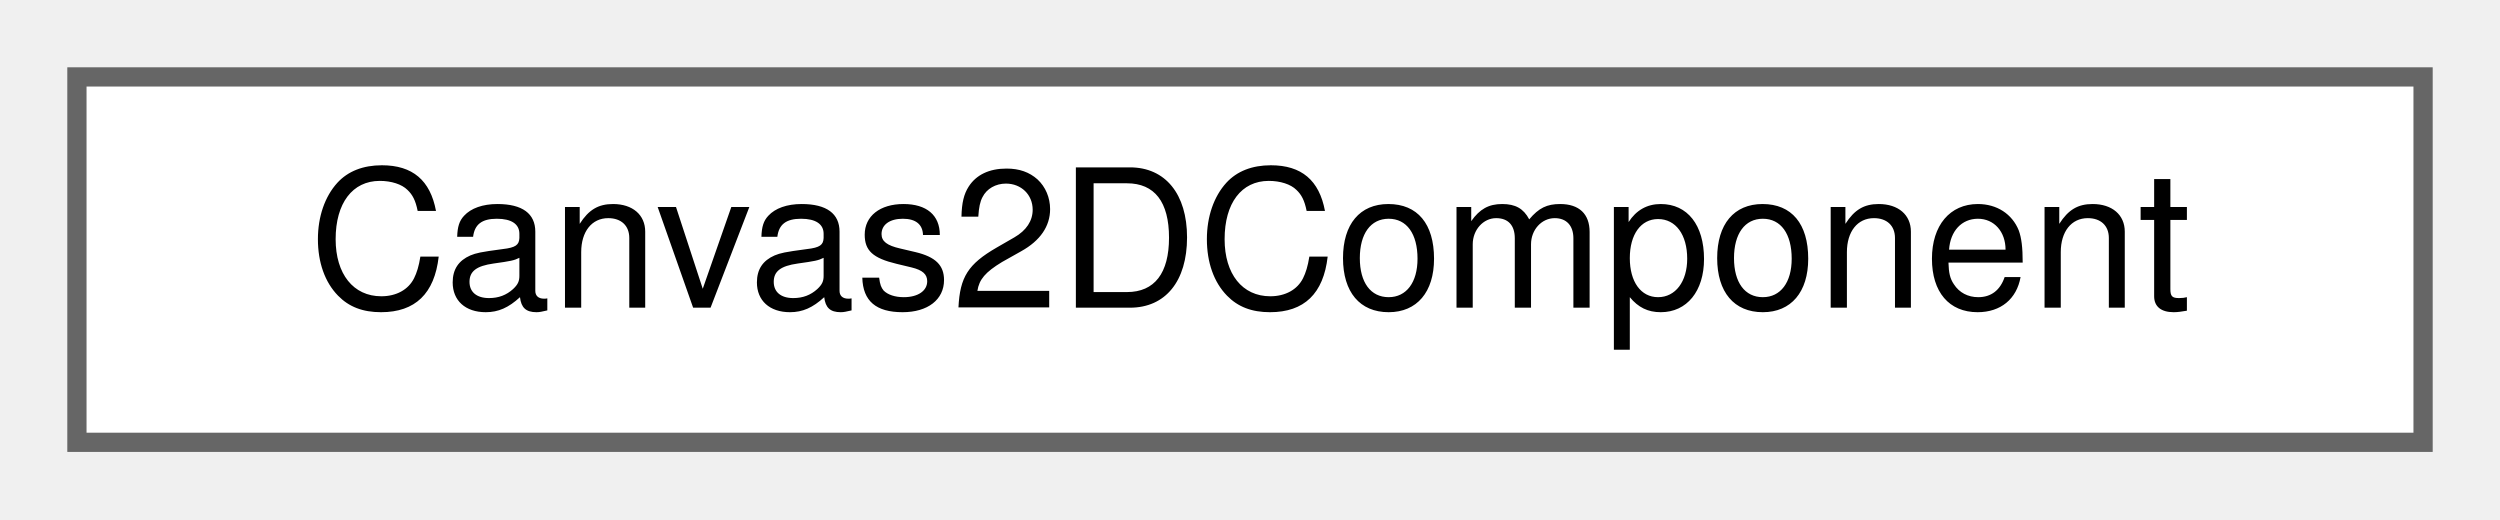
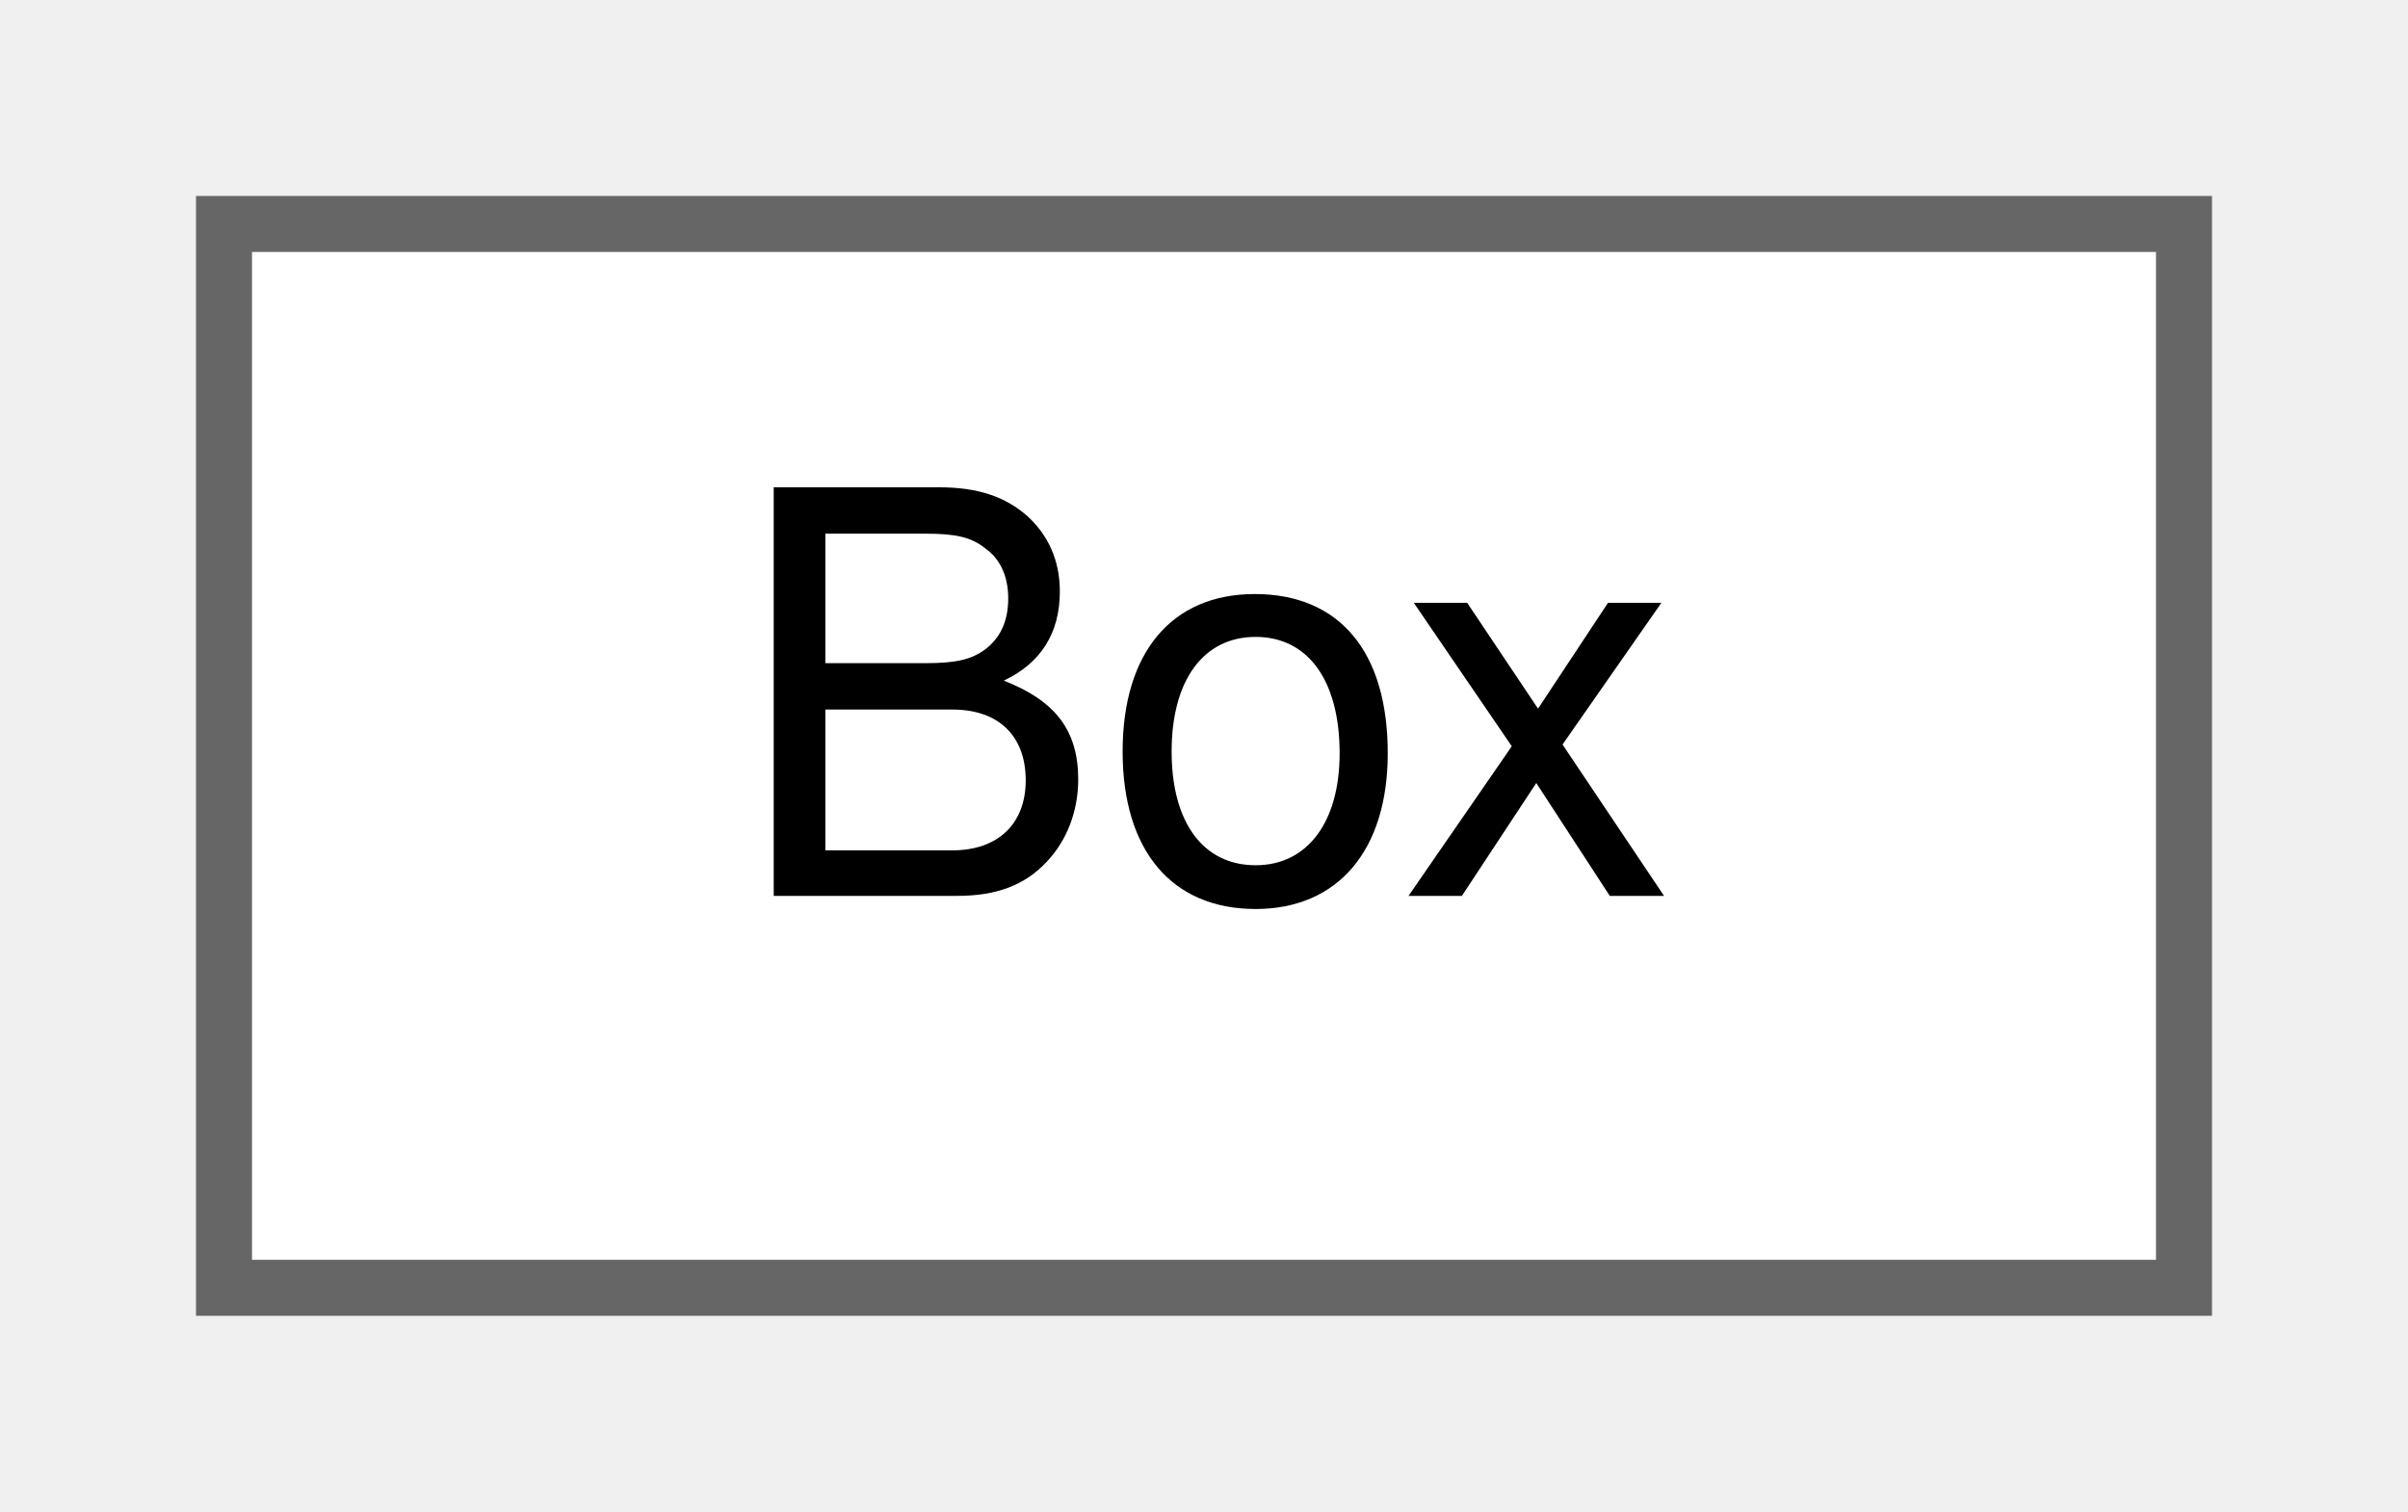
- <svg xmlns="http://www.w3.org/2000/svg" xmlns:xlink="http://www.w3.org/1999/xlink" width="130pt" height="27pt" viewBox="0.00 0.00 130.00 27.00">
+ <svg xmlns="http://www.w3.org/2000/svg" xmlns:xlink="http://www.w3.org/1999/xlink" width="43pt" height="27pt" viewBox="0.00 0.00 43.00 27.00">
  <g id="graph0" class="graph" transform="scale(1 1) rotate(0) translate(4 23)">
    <g id="Node000000" class="node">
      <g id="a_Node000000">
-         <a xlink:href="classwebcface_1_1Canvas2DComponent.html" target="_top" xlink:title="Canvas2Dの各要素を表すクラス。">
-           <polygon fill="white" stroke="#666666" points="122,-19 0,-19 0,0 122,0 122,-19" />
-           <text text-anchor="middle" x="61" y="-7" font-family="Helvetica,sans-Serif" font-size="10.00">Canvas2DComponent</text>
+         <a xlink:href="structwebcface_1_1components_1_1geometries_1_1Box.html" target="_top" xlink:title=" ">
+           <polygon fill="white" stroke="#666666" points="35,-19 0,-19 0,0 35,0 35,-19" />
+           <text text-anchor="middle" x="17.5" y="-7" font-family="Helvetica,sans-Serif" font-size="10.00">Box</text>
        </a>
      </g>
    </g>
  </g>
</svg>
